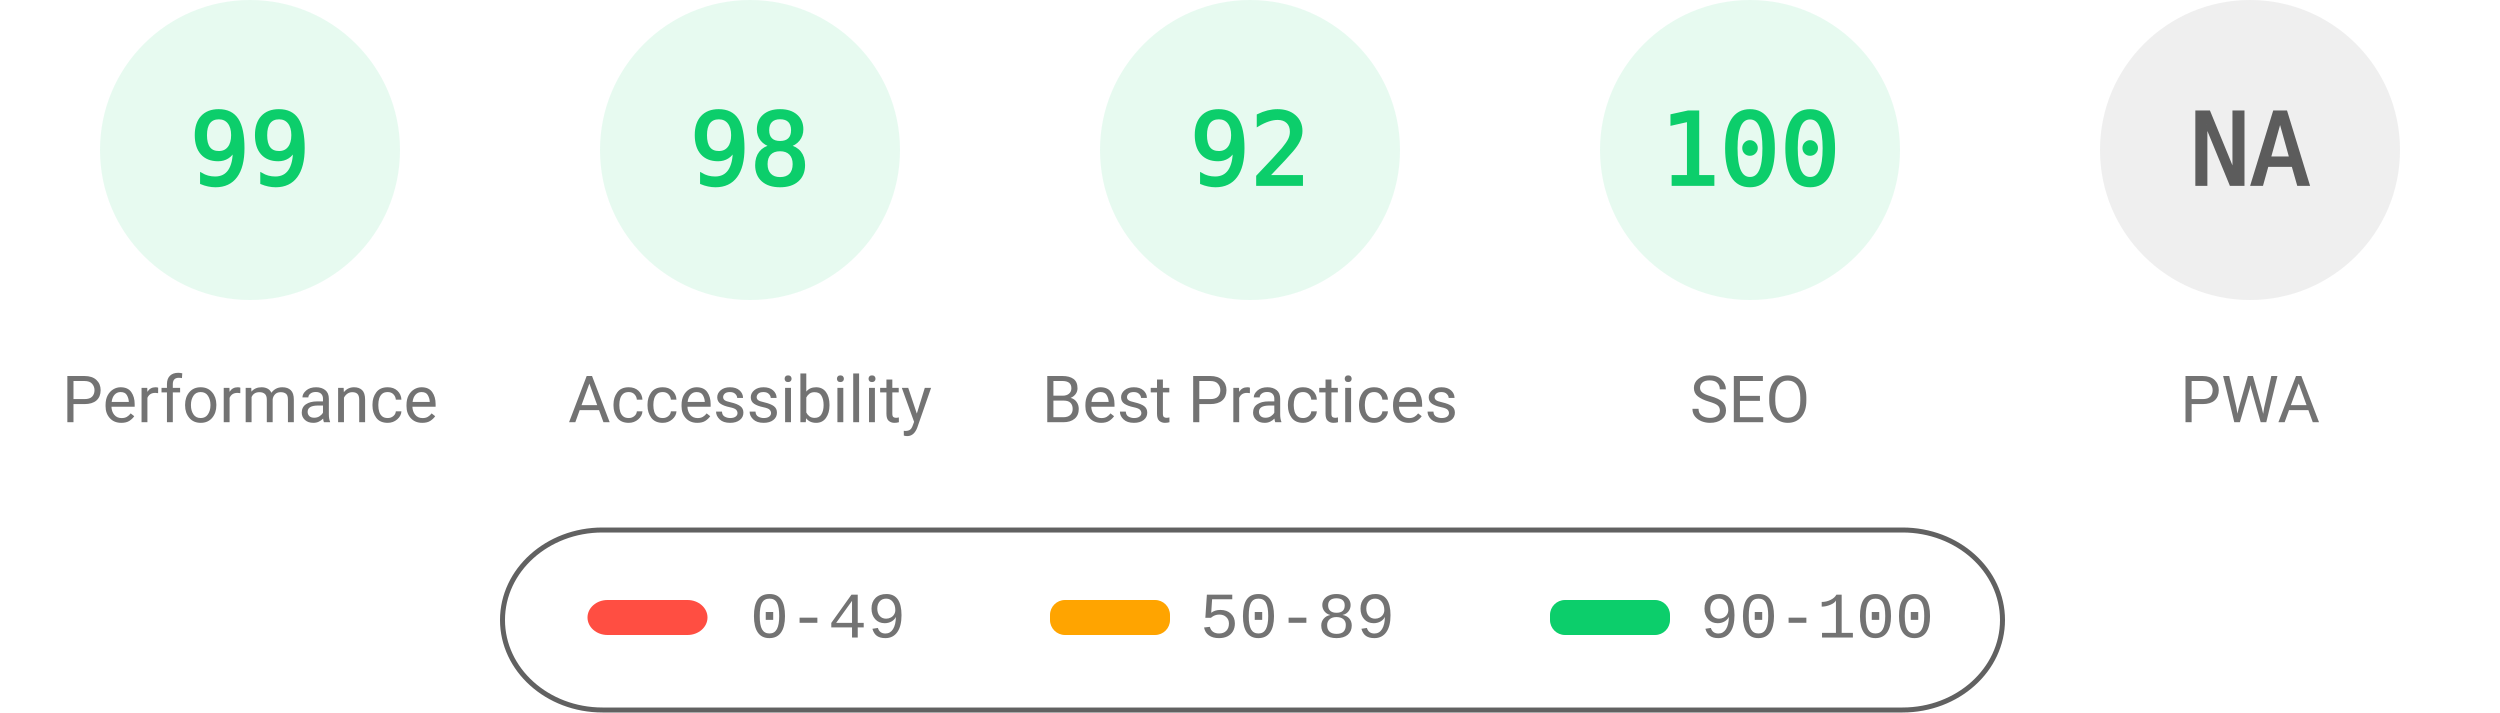
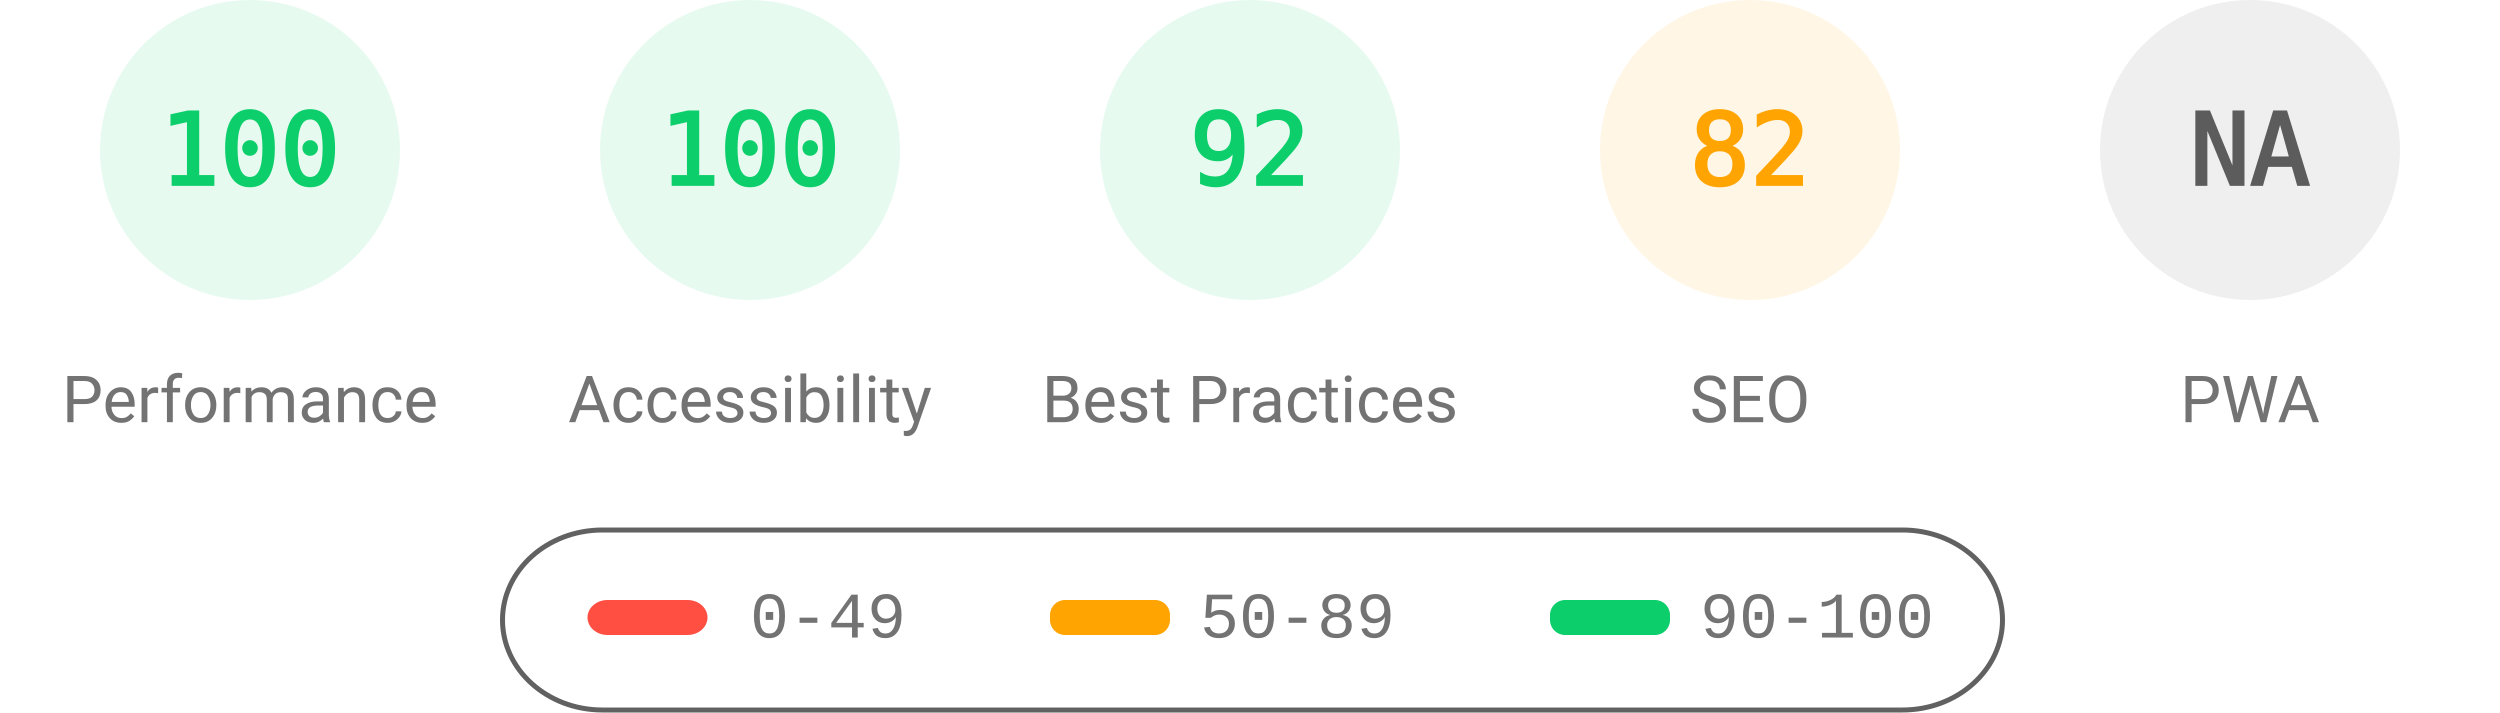
<svg xmlns="http://www.w3.org/2000/svg" fill="none" width="1000" height="285">
  <style>.gauge-base{opacity:.1}.gauge-arc{fill:none;animation-delay:250ms;stroke-linecap:round;transform:rotate(-90deg);transform-origin:100px 60px;animation:load-gauge 1s ease forwards}.guage-text{font-size:40px;font-family:monospace;text-align:center}.guage-red{color:#ff4e42;fill:#ff4e42;stroke:#ff4e42}.guage-orange{color:#ffa400;fill:#ffa400;stroke:#ffa400}.guage-green{color:#0cce6b;fill:#0cce6b;stroke:#0cce6b}.guage-undefined{color:#5c5c5c;fill:#5c5c5c;stroke:#5c5c5c}.guage-title{color:#737373;fill:#737373;stroke:none;font-size:26px;line-height:26px;font-family:Roboto,Halvetica,Arial,sans-serif}@keyframes load-gauge{from{stroke-dasharray:0 352.858}}</style>
  <svg class="guage-div guage-perf guage-green" viewBox="0 0 200 200" width="200" height="200">
    <circle class="gauge-base" r="56" cx="100" cy="60" stroke-width="8" />
-     <circle class="gauge-arc guage-arc-1" r="56" cx="100" cy="60" stroke-width="8" style="stroke-dasharray:348.339,351.858" />
-     <text class="guage-text" x="100" y="60" alignment-baseline="central" dominant-baseline="central" text-anchor="middle">99</text>
+     <circle class="gauge-arc guage-arc-1" r="56" cx="100" cy="60" stroke-width="8" style="stroke-dasharray:351.858,351.858" />
+     <text class="guage-text" x="100" y="60" alignment-baseline="central" dominant-baseline="central" text-anchor="middle">100</text>
    <text class="guage-title" x="100" y="160" alignment-baseline="central" dominant-baseline="central" text-anchor="middle">Performance</text>
  </svg>
  <svg class="guage-div guage-acc guage-green" viewBox="0 0 200 200" width="200" height="200" x="200">
    <circle class="gauge-base" r="56" cx="100" cy="60" stroke-width="8" />
-     <circle class="gauge-arc guage-arc-2" r="56" cx="100" cy="60" stroke-width="8" style="stroke-dasharray:344.821,351.858" />
-     <text class="guage-text" x="100" y="60" alignment-baseline="central" dominant-baseline="central" text-anchor="middle">98</text>
+     <circle class="gauge-arc guage-arc-2" r="56" cx="100" cy="60" stroke-width="8" style="stroke-dasharray:351.858,351.858" />
+     <text class="guage-text" x="100" y="60" alignment-baseline="central" dominant-baseline="central" text-anchor="middle">100</text>
    <text class="guage-title" x="100" y="160" alignment-baseline="central" dominant-baseline="central" text-anchor="middle">Accessibility</text>
  </svg>
  <svg class="guage-div guage-best guage-green" viewBox="0 0 200 200" width="200" height="200" x="400">
    <circle class="gauge-base" r="56" cx="100" cy="60" stroke-width="8" />
    <circle class="gauge-arc guage-arc-3" r="56" cx="100" cy="60" stroke-width="8" style="stroke-dasharray:323.709,351.858" />
    <text class="guage-text" x="100" y="60" alignment-baseline="central" dominant-baseline="central" text-anchor="middle">92</text>
    <text class="guage-title" x="100" y="160" alignment-baseline="central" dominant-baseline="central" text-anchor="middle">Best Practices</text>
  </svg>
-   <svg class="guage-div guage-seo guage-green" viewBox="0 0 200 200" width="200" height="200" x="600">
+   <svg class="guage-div guage-seo guage-orange" viewBox="0 0 200 200" width="200" height="200" x="600">
    <circle class="gauge-base" r="56" cx="100" cy="60" stroke-width="8" />
-     <circle class="gauge-arc guage-arc-4" r="56" cx="100" cy="60" stroke-width="8" style="stroke-dasharray:351.858,351.858" />
-     <text class="guage-text" x="100" y="60" alignment-baseline="central" dominant-baseline="central" text-anchor="middle">100</text>
+     <circle class="gauge-arc guage-arc-4" r="56" cx="100" cy="60" stroke-width="8" style="stroke-dasharray:288.524,351.858" />
+     <text class="guage-text" x="100" y="60" alignment-baseline="central" dominant-baseline="central" text-anchor="middle">82</text>
    <text class="guage-title" x="100" y="160" alignment-baseline="central" dominant-baseline="central" text-anchor="middle">SEO</text>
  </svg>
  <svg class="guage-div guage-pwa guage-undefined" viewBox="0 0 200 200" width="200" height="200" x="800">
    <circle class="gauge-base" r="56" cx="100" cy="60" stroke-width="8" />
    <circle class="gauge-arc guage-arc-4" r="56" cx="100" cy="60" stroke-width="8" style="stroke-dasharray:351.858,351.858" />
    <text class="guage-text" x="100" y="60" alignment-baseline="central" dominant-baseline="central" text-anchor="middle">NA</text>
    <text class="guage-title" x="100" y="160" alignment-baseline="central" dominant-baseline="central" text-anchor="middle">PWA</text>
  </svg>
  <svg width="604" height="76" x="200" y="210">
    <path fill="none" id="canvas_background" d="M-1-1h604v80H-1z" />
    <rect fill-opacity="0" stroke="#616161" stroke-width="2" rx="40" id="svg_2" height="72" width="600" y="2" x="1" fill="#000" />
    <rect stroke="#000" rx="8" id="svg_3" height="14" width="48" y="30" x="35" stroke-opacity="null" stroke-width="0" fill="#ff4e42" />
    <rect stroke="#000" rx="6" id="svg_4" height="14" width="48" y="30" x="220" stroke-opacity="null" stroke-width="0" fill="#ffa400" />
    <rect stroke="#000" rx="6" id="svg_5" height="14" width="48" y="30" x="420" stroke-opacity="null" stroke-width="0" fill="#0cce6b" />
    <text xml:space="preserve" text-anchor="start" font-family="'Courier New', Courier, monospace" font-size="26" id="svg_6" y="45" x="100" stroke-opacity="null" stroke-width="0" stroke="#000" fill="#737373">0-49</text>
    <text xml:space="preserve" text-anchor="start" font-family="'Courier New', Courier, monospace" font-size="26" id="svg_7" y="45" x="280" stroke-opacity="null" stroke-width="0" stroke="#000" fill="#737373">50-89</text>
    <text xml:space="preserve" text-anchor="start" font-family="'Courier New', Courier, monospace" font-size="26" id="svg_8" y="45" x="480" stroke-opacity="null" stroke-width="0" stroke="#000" fill="#737373">90-100</text>
  </svg>
</svg>
